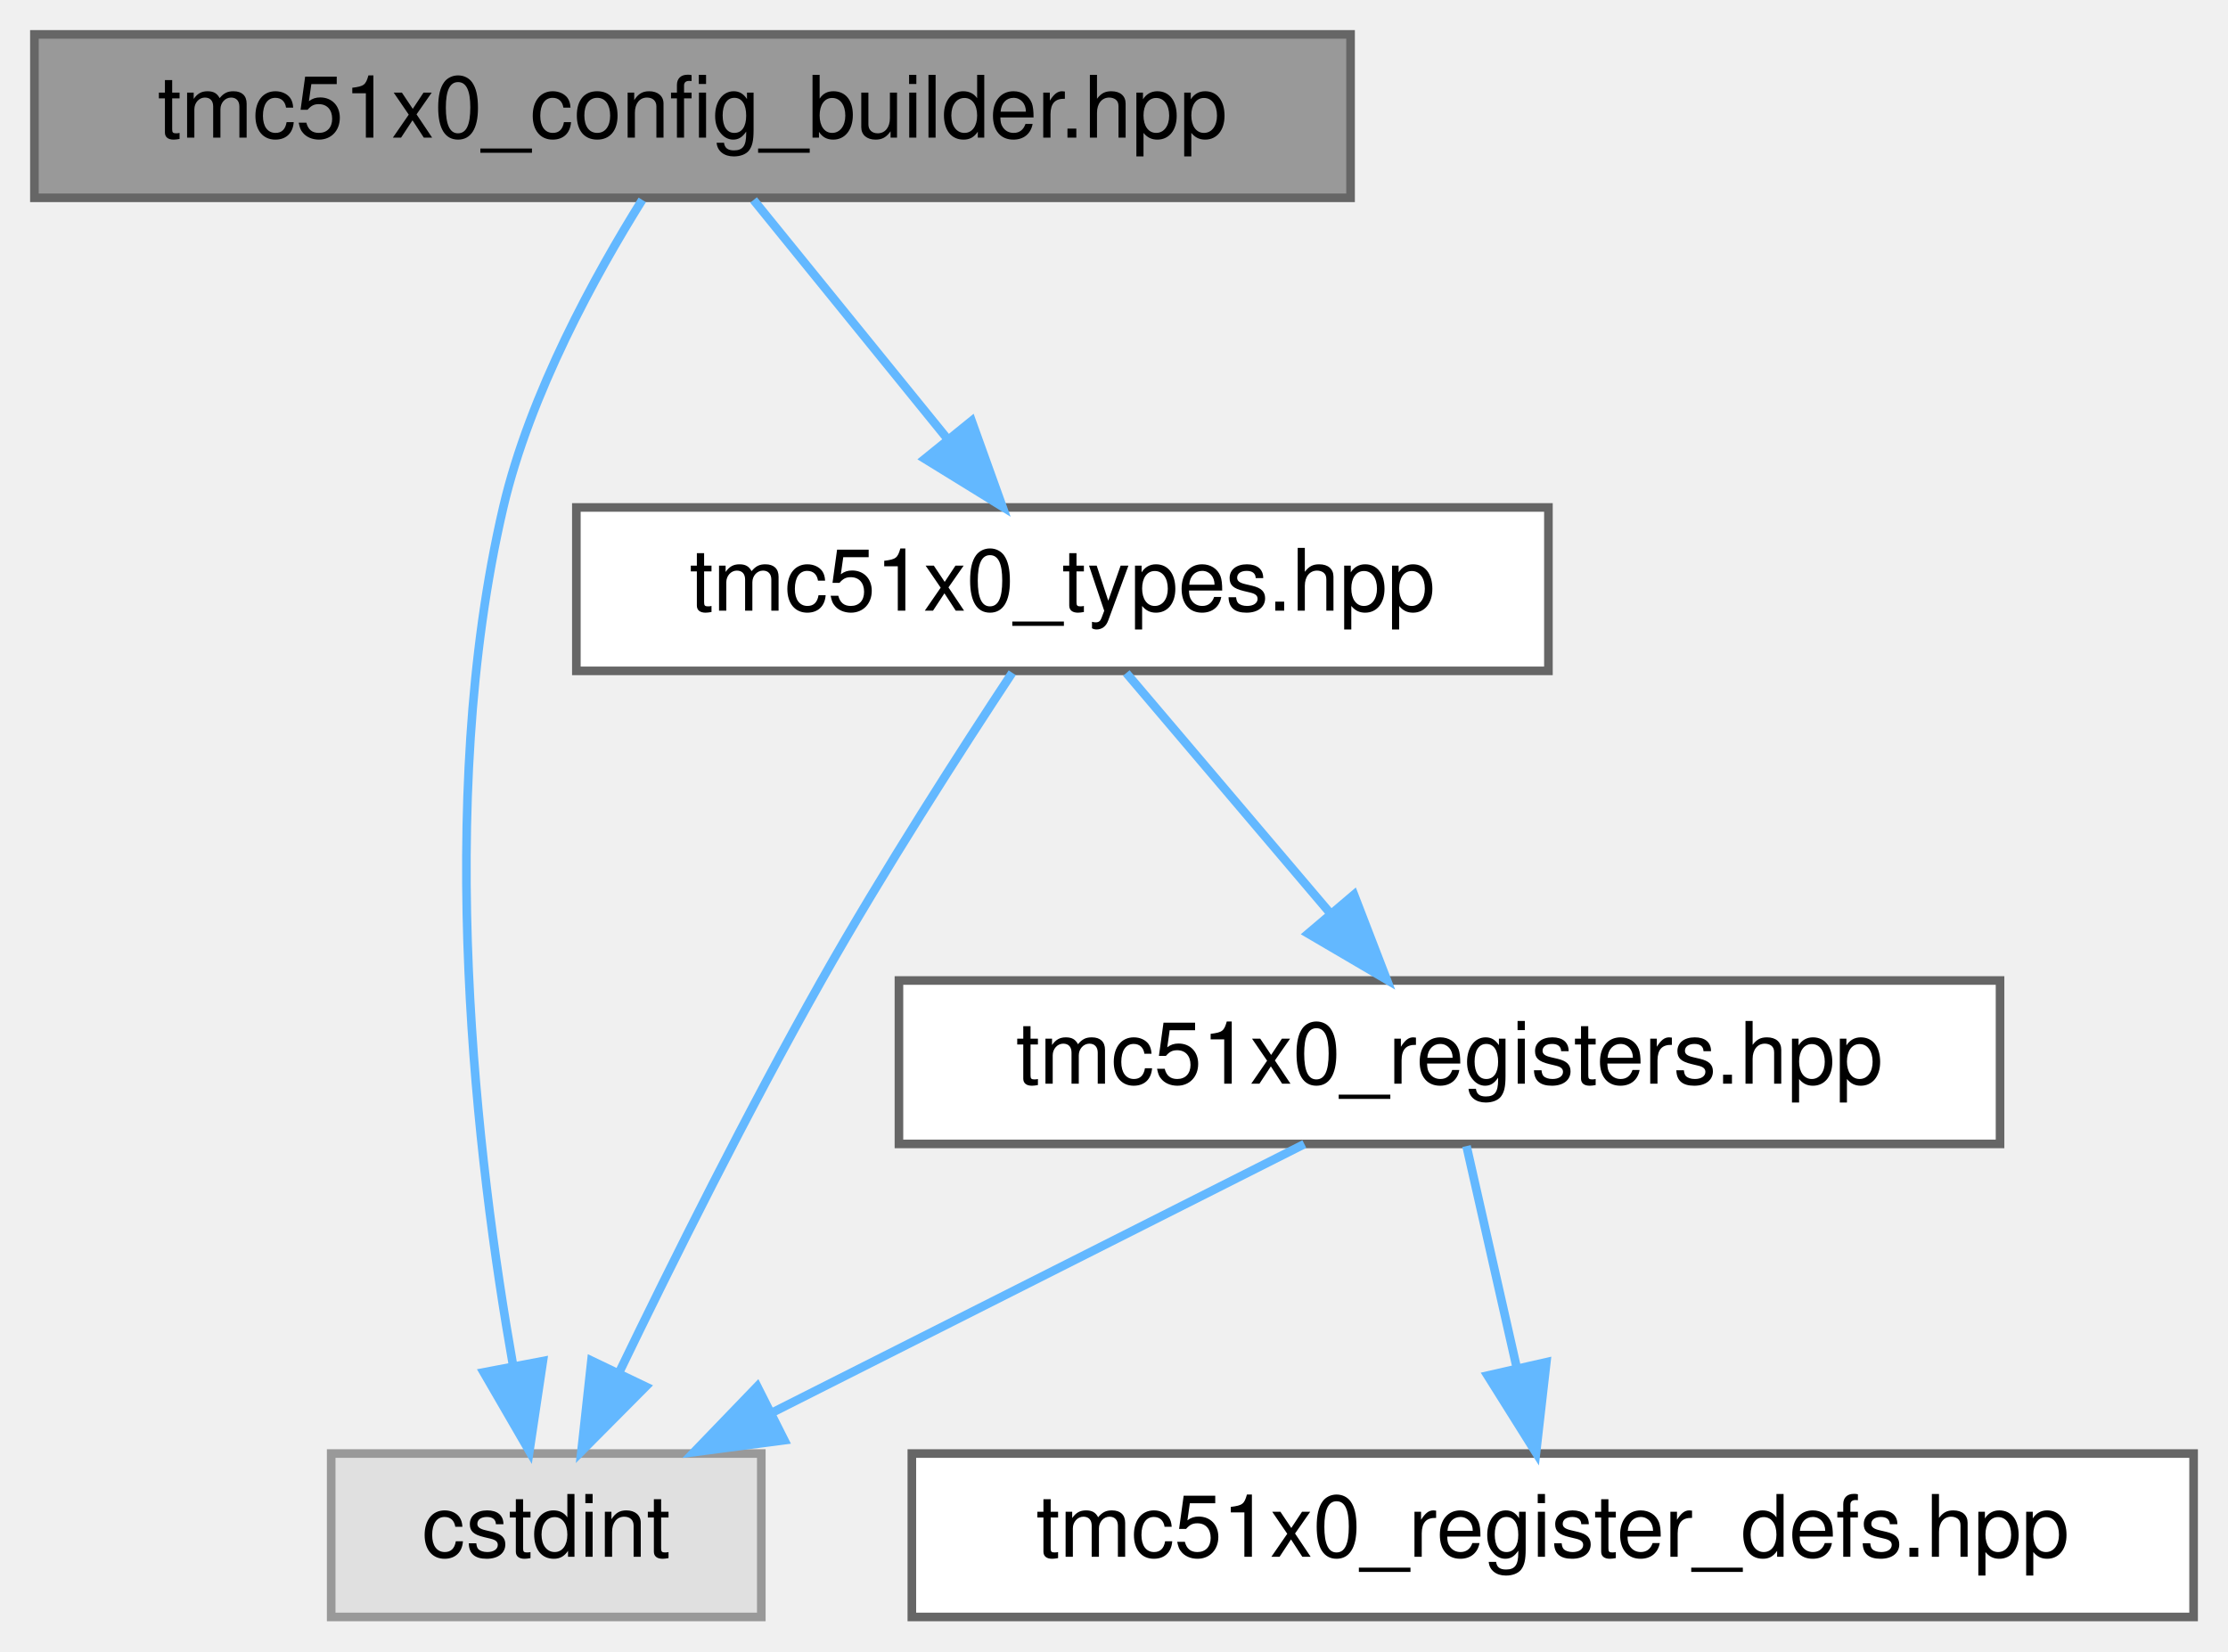
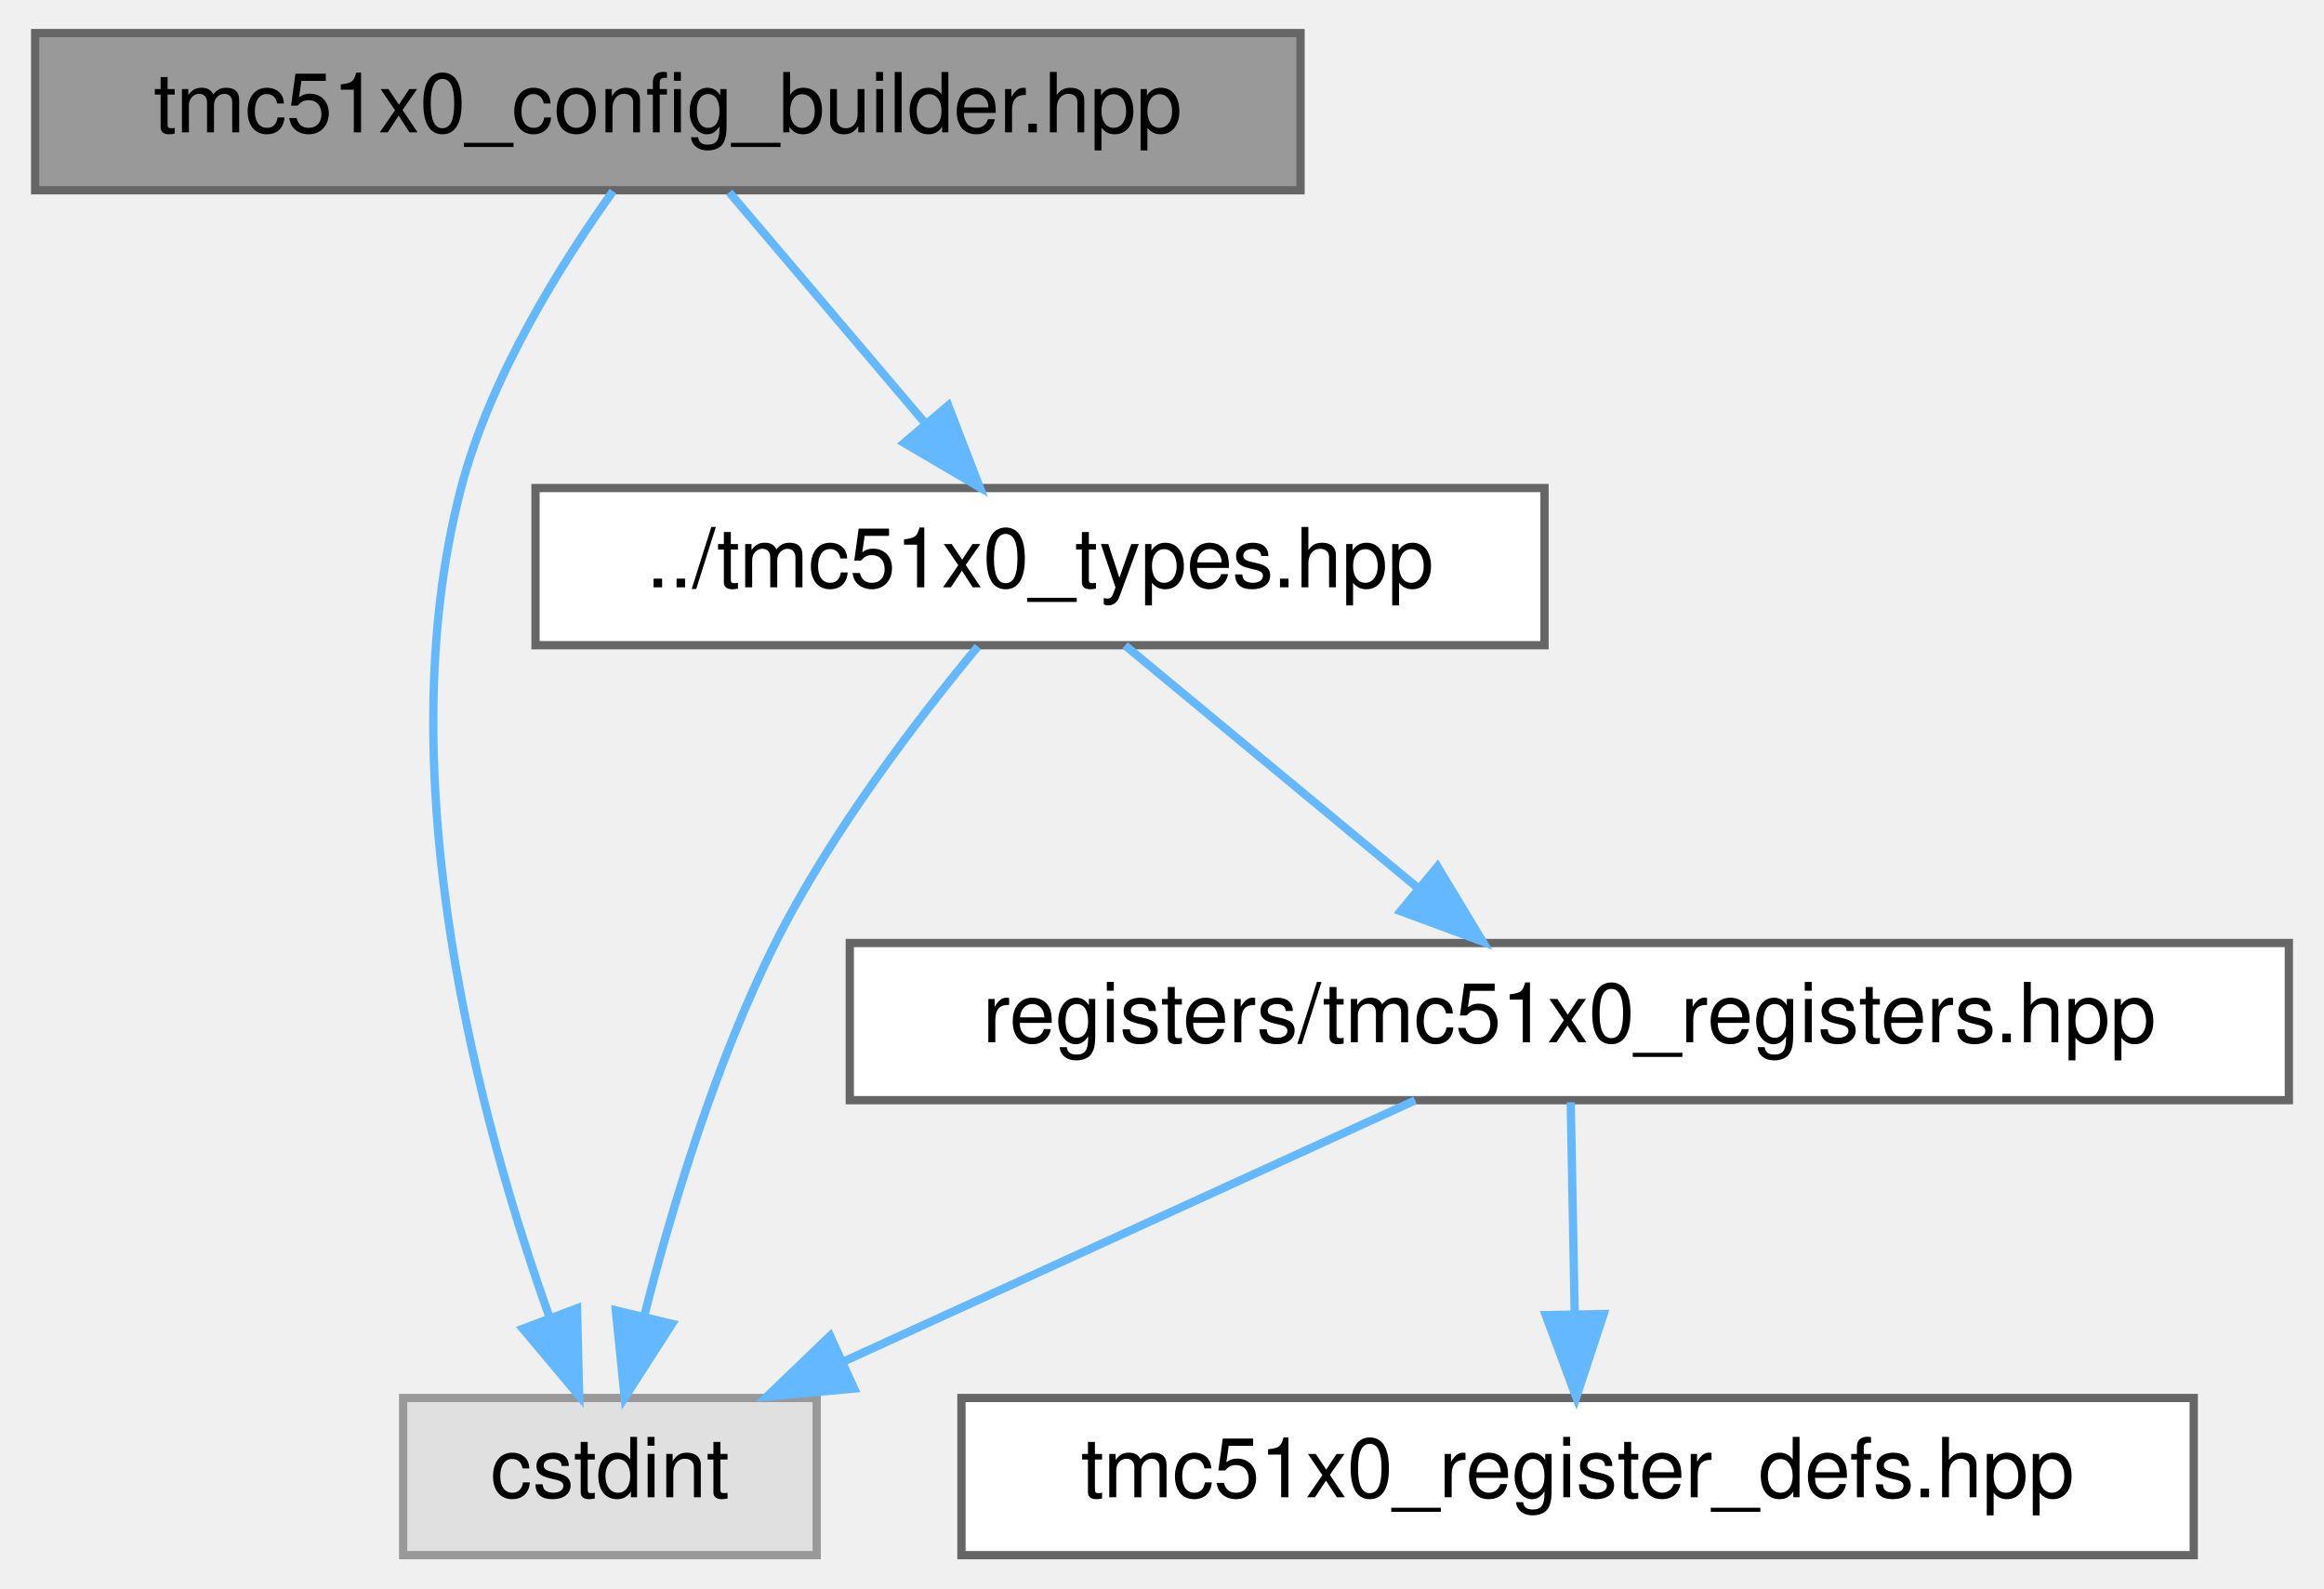
- <svg xmlns="http://www.w3.org/2000/svg" xmlns:xlink="http://www.w3.org/1999/xlink" width="259pt" height="192pt" viewBox="0.00 0.00 259.00 192.00">
+ <svg xmlns="http://www.w3.org/2000/svg" xmlns:xlink="http://www.w3.org/1999/xlink" width="281pt" height="192pt" viewBox="0.00 0.00 280.50 192.00">
  <g id="graph0" class="graph" transform="scale(1 1) rotate(0) translate(4 188)">
    <g id="Node000001" class="node">
      <g id="a_Node000001">
        <a xlink:title="Fluent configuration builder for TMC51x0 driver.">
          <polygon fill="#999999" stroke="#666666" points="153,-184 0,-184 0,-165 153,-165 153,-184" />
          <text text-anchor="middle" x="76.5" y="-172" font-family="Helvetica,sans-Serif" font-size="10.00">tmc51x0_config_builder.hpp</text>
        </a>
      </g>
    </g>
    <g id="Node000002" class="node">
      <g id="a_Node000002">
        <a xlink:title=" ">
-           <polygon fill="#e0e0e0" stroke="#999999" points="84.5,-19 34.5,-19 34.5,0 84.5,0 84.5,-19" />
-           <text text-anchor="middle" x="59.5" y="-7" font-family="Helvetica,sans-Serif" font-size="10.00">cstdint</text>
+           <polygon fill="#e0e0e0" stroke="#999999" points="94.5,-19 44.5,-19 44.5,0 94.5,0 94.5,-19" />
+           <text text-anchor="middle" x="69.5" y="-7" font-family="Helvetica,sans-Serif" font-size="10.00">cstdint</text>
        </a>
      </g>
    </g>
    <g id="edge1_Node000001_Node000002" class="edge">
      <g id="a_edge1_Node000001_Node000002">
        <a xlink:title=" ">
-           <path fill="none" stroke="#63b8ff" d="M70.66,-164.76C65.25,-156.1 57.6,-142.26 54.5,-129 46.45,-94.54 51.46,-52.94 55.63,-29.31" />
-           <polygon fill="#63b8ff" stroke="#63b8ff" points="59.11,-29.75 57.54,-19.27 52.23,-28.44 59.11,-29.75" />
+           <path fill="none" stroke="#63b8ff" d="M69.87,-164.88C63.74,-156.32 55.04,-142.54 51.5,-129 42.36,-94.09 53.87,-52.09 62.24,-28.63" />
+           <polygon fill="#63b8ff" stroke="#63b8ff" points="65.52,-29.84 65.78,-19.25 58.97,-27.37 65.52,-29.84" />
        </a>
      </g>
    </g>
    <g id="Node000003" class="node">
      <g id="a_Node000003">
        <a xlink:href="tmc51x0__types_8hpp.html" target="_top" xlink:title="Type definitions and enumerations for TMC51x0 stepper motor driver (TMC5130 &amp; TMC5160)">
-           <polygon fill="white" stroke="#666666" points="176,-129 63,-129 63,-110 176,-110 176,-129" />
-           <text text-anchor="middle" x="119.5" y="-117" font-family="Helvetica,sans-Serif" font-size="10.00">tmc51x0_types.hpp</text>
+           <polygon fill="white" stroke="#666666" points="182.5,-129 60.5,-129 60.5,-110 182.5,-110 182.5,-129" />
+           <text text-anchor="middle" x="121.5" y="-117" font-family="Helvetica,sans-Serif" font-size="10.00">../tmc51x0_types.hpp</text>
        </a>
      </g>
    </g>
    <g id="edge2_Node000001_Node000003" class="edge">
      <g id="a_edge2_Node000001_Node000003">
        <a xlink:title=" ">
-           <path fill="none" stroke="#63b8ff" d="M83.6,-164.75C89.67,-157.26 98.59,-146.28 106.01,-137.13" />
-           <polygon fill="#63b8ff" stroke="#63b8ff" points="108.95,-139.06 112.53,-129.09 103.51,-134.65 108.95,-139.06" />
+           <path fill="none" stroke="#63b8ff" d="M83.93,-164.75C90.35,-157.18 99.81,-146.05 107.62,-136.84" />
+           <polygon fill="#63b8ff" stroke="#63b8ff" points="110.4,-138.98 114.21,-129.09 105.07,-134.45 110.4,-138.98" />
        </a>
      </g>
    </g>
-     <g id="edge6_Node000003_Node000002" class="edge">
-       <g id="a_edge6_Node000003_Node000002">
+     <g id="edge3_Node000003_Node000002" class="edge">
+       <g id="a_edge3_Node000003_Node000002">
        <a xlink:title=" ">
-           <path fill="none" stroke="#63b8ff" d="M113.67,-109.78C107.82,-100.92 98.68,-86.72 91.5,-74 82.97,-58.9 74.17,-41.26 67.96,-28.4" />
-           <polygon fill="#63b8ff" stroke="#63b8ff" points="71.06,-26.78 63.59,-19.26 64.75,-29.8 71.06,-26.78" />
+           <path fill="none" stroke="#63b8ff" d="M113.98,-109.84C106.84,-101.24 96.23,-87.44 89.5,-74 82.29,-59.61 77.01,-42.09 73.69,-29.1" />
+           <polygon fill="#63b8ff" stroke="#63b8ff" points="77.01,-27.96 71.28,-19.05 70.21,-29.59 77.01,-27.96" />
        </a>
      </g>
    </g>
    <g id="Node000004" class="node">
      <g id="a_Node000004">
        <a xlink:href="tmc51x0__registers_8hpp.html" target="_top" xlink:title="Register definitions and bitfield structures for TMC51x0 stepper motor driver (TMC5130 &amp; TMC5160)">
-           <polygon fill="white" stroke="#666666" points="228.5,-74 100.5,-74 100.5,-55 228.5,-55 228.5,-74" />
-           <text text-anchor="middle" x="164.5" y="-62" font-family="Helvetica,sans-Serif" font-size="10.00">tmc51x0_registers.hpp</text>
+           <polygon fill="white" stroke="#666666" points="272.5,-74 98.5,-74 98.5,-55 272.5,-55 272.5,-74" />
+           <text text-anchor="middle" x="185.5" y="-62" font-family="Helvetica,sans-Serif" font-size="10.00">registers/tmc51x0_registers.hpp</text>
        </a>
      </g>
    </g>
-     <g id="edge3_Node000003_Node000004" class="edge">
-       <g id="a_edge3_Node000003_Node000004">
+     <g id="edge4_Node000003_Node000004" class="edge">
+       <g id="a_edge4_Node000003_Node000004">
        <a xlink:title=" ">
-           <path fill="none" stroke="#63b8ff" d="M126.93,-109.75C133.35,-102.18 142.81,-91.05 150.62,-81.84" />
-           <polygon fill="#63b8ff" stroke="#63b8ff" points="153.4,-83.98 157.21,-74.09 148.07,-79.45 153.4,-83.98" />
+           <path fill="none" stroke="#63b8ff" d="M131.78,-109.98C141.34,-102.07 155.78,-90.11 167.28,-80.58" />
+           <polygon fill="#63b8ff" stroke="#63b8ff" points="169.56,-83.24 175.03,-74.17 165.1,-77.85 169.56,-83.24" />
        </a>
      </g>
    </g>
-     <g id="edge5_Node000004_Node000002" class="edge">
-       <g id="a_edge5_Node000004_Node000002">
+     <g id="edge6_Node000004_Node000002" class="edge">
+       <g id="a_edge6_Node000004_Node000002">
        <a xlink:title=" ">
-           <path fill="none" stroke="#63b8ff" d="M147.63,-54.98C130.89,-46.54 105,-33.47 85.61,-23.68" />
-           <polygon fill="#63b8ff" stroke="#63b8ff" points="87.18,-20.55 76.68,-19.17 84.03,-26.8 87.18,-20.55" />
+           <path fill="none" stroke="#63b8ff" d="M166.86,-54.98C148.2,-46.46 119.25,-33.23 97.76,-23.41" />
+           <polygon fill="#63b8ff" stroke="#63b8ff" points="99.03,-20.14 88.48,-19.17 96.12,-26.51 99.03,-20.14" />
        </a>
      </g>
    </g>
    <g id="Node000005" class="node">
      <g id="a_Node000005">
        <a xlink:href="tmc51x0__register__defs_8hpp.html" target="_top" xlink:title="X-MACRO definitions for TMC51x0 registers (TMC5130 &amp; TMC5160)">
-           <polygon fill="white" stroke="#666666" points="251,-19 102,-19 102,0 251,0 251,-19" />
-           <text text-anchor="middle" x="176.5" y="-7" font-family="Helvetica,sans-Serif" font-size="10.00">tmc51x0_register_defs.hpp</text>
+           <polygon fill="white" stroke="#666666" points="261,-19 112,-19 112,0 261,0 261,-19" />
+           <text text-anchor="middle" x="186.5" y="-7" font-family="Helvetica,sans-Serif" font-size="10.00">tmc51x0_register_defs.hpp</text>
        </a>
      </g>
    </g>
-     <g id="edge4_Node000004_Node000005" class="edge">
-       <g id="a_edge4_Node000004_Node000005">
+     <g id="edge5_Node000004_Node000005" class="edge">
+       <g id="a_edge5_Node000004_Node000005">
        <a xlink:title=" ">
-           <path fill="none" stroke="#63b8ff" d="M166.48,-54.75C168.07,-47.72 170.36,-37.62 172.35,-28.84" />
-           <polygon fill="#63b8ff" stroke="#63b8ff" points="175.76,-29.62 174.56,-19.09 168.93,-28.07 175.76,-29.62" />
+           <path fill="none" stroke="#63b8ff" d="M185.67,-54.75C185.8,-47.8 185.98,-37.85 186.15,-29.13" />
+           <polygon fill="#63b8ff" stroke="#63b8ff" points="189.65,-29.15 186.34,-19.09 182.65,-29.02 189.65,-29.15" />
        </a>
      </g>
    </g>
  </g>
</svg>
